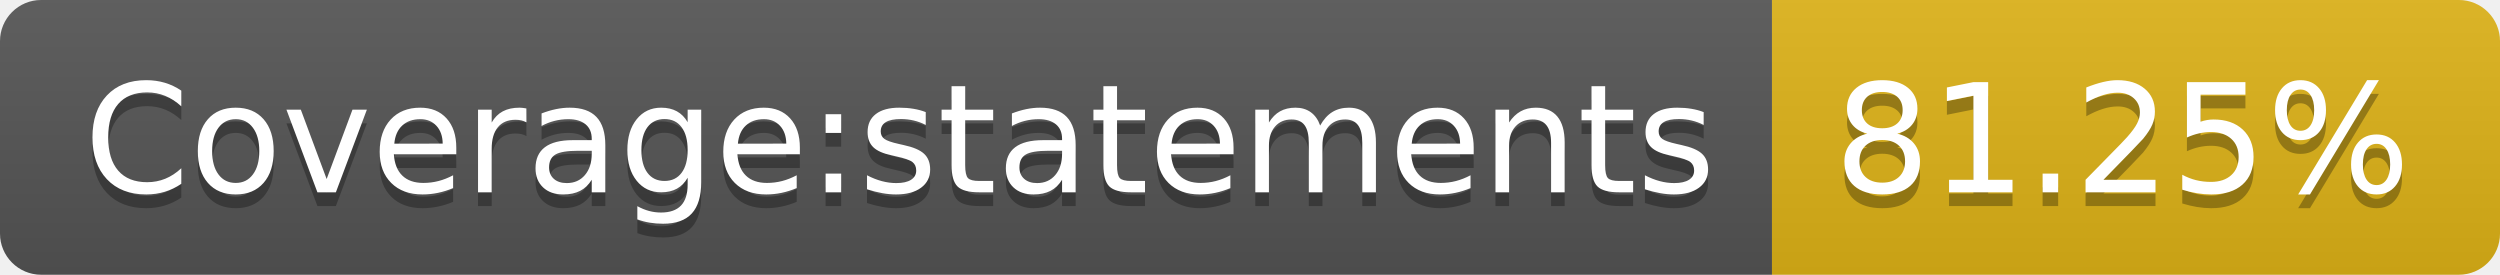
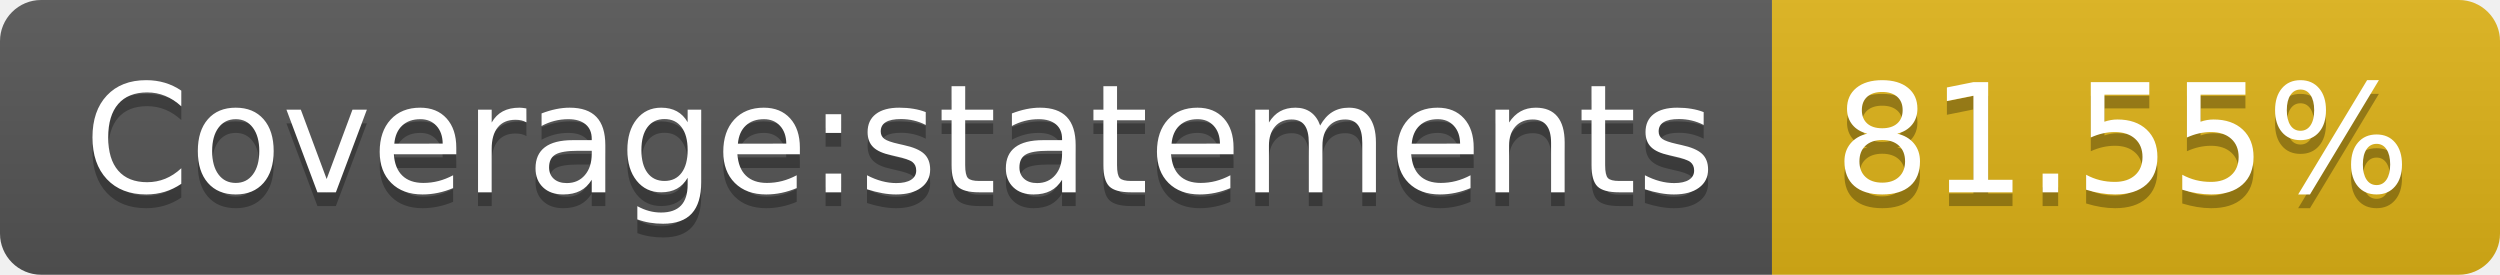
- <svg xmlns="http://www.w3.org/2000/svg" width="182" height="20" role="img" aria-label="Coverage:statements: 81.25%">
+ <svg xmlns="http://www.w3.org/2000/svg" width="182" height="20" role="img" aria-label="Coverage:statements: 81.55%">
  <linearGradient id="s" x2="0" y2="100%">
    <stop offset="0" stop-color="#bbb" stop-opacity=".1" />
    <stop offset="1" stop-opacity=".1" />
  </linearGradient>
  <clipPath id="r">
    <rect width="182" height="20" rx="3" fill="#fff" />
  </clipPath>
  <g clip-path="url(#r)">
    <rect width="129" height="20" fill="#555" />
    <rect x="129" width="53" height="20" fill="#dfb317" />
    <rect width="182" height="20" fill="url(#s)" />
  </g>
  <g fill="#fff" text-anchor="middle" font-family="Verdana,Geneva,DejaVu Sans,sans-serif" text-rendering="geometricPrecision" font-size="110">
    <text aria-hidden="true" x="655" y="150" fill="#010101" fill-opacity=".3" transform="scale(.1)" textLength="1190">Coverage:statements</text>
    <text x="655" y="140" transform="scale(.1)" fill="#fff" textLength="1190">Coverage:statements</text>
-     <text aria-hidden="true" x="1545" y="150" fill="#010101" fill-opacity=".3" transform="scale(.1)" textLength="430">81.25%</text>
-     <text x="1545" y="140" transform="scale(.1)" fill="#fff" textLength="430">81.25%</text>
+     <text aria-hidden="true" x="1545" y="150" fill="#010101" fill-opacity=".3" transform="scale(.1)" textLength="430">81.55%</text>
+     <text x="1545" y="140" transform="scale(.1)" fill="#fff" textLength="430">81.55%</text>
  </g>
</svg>
